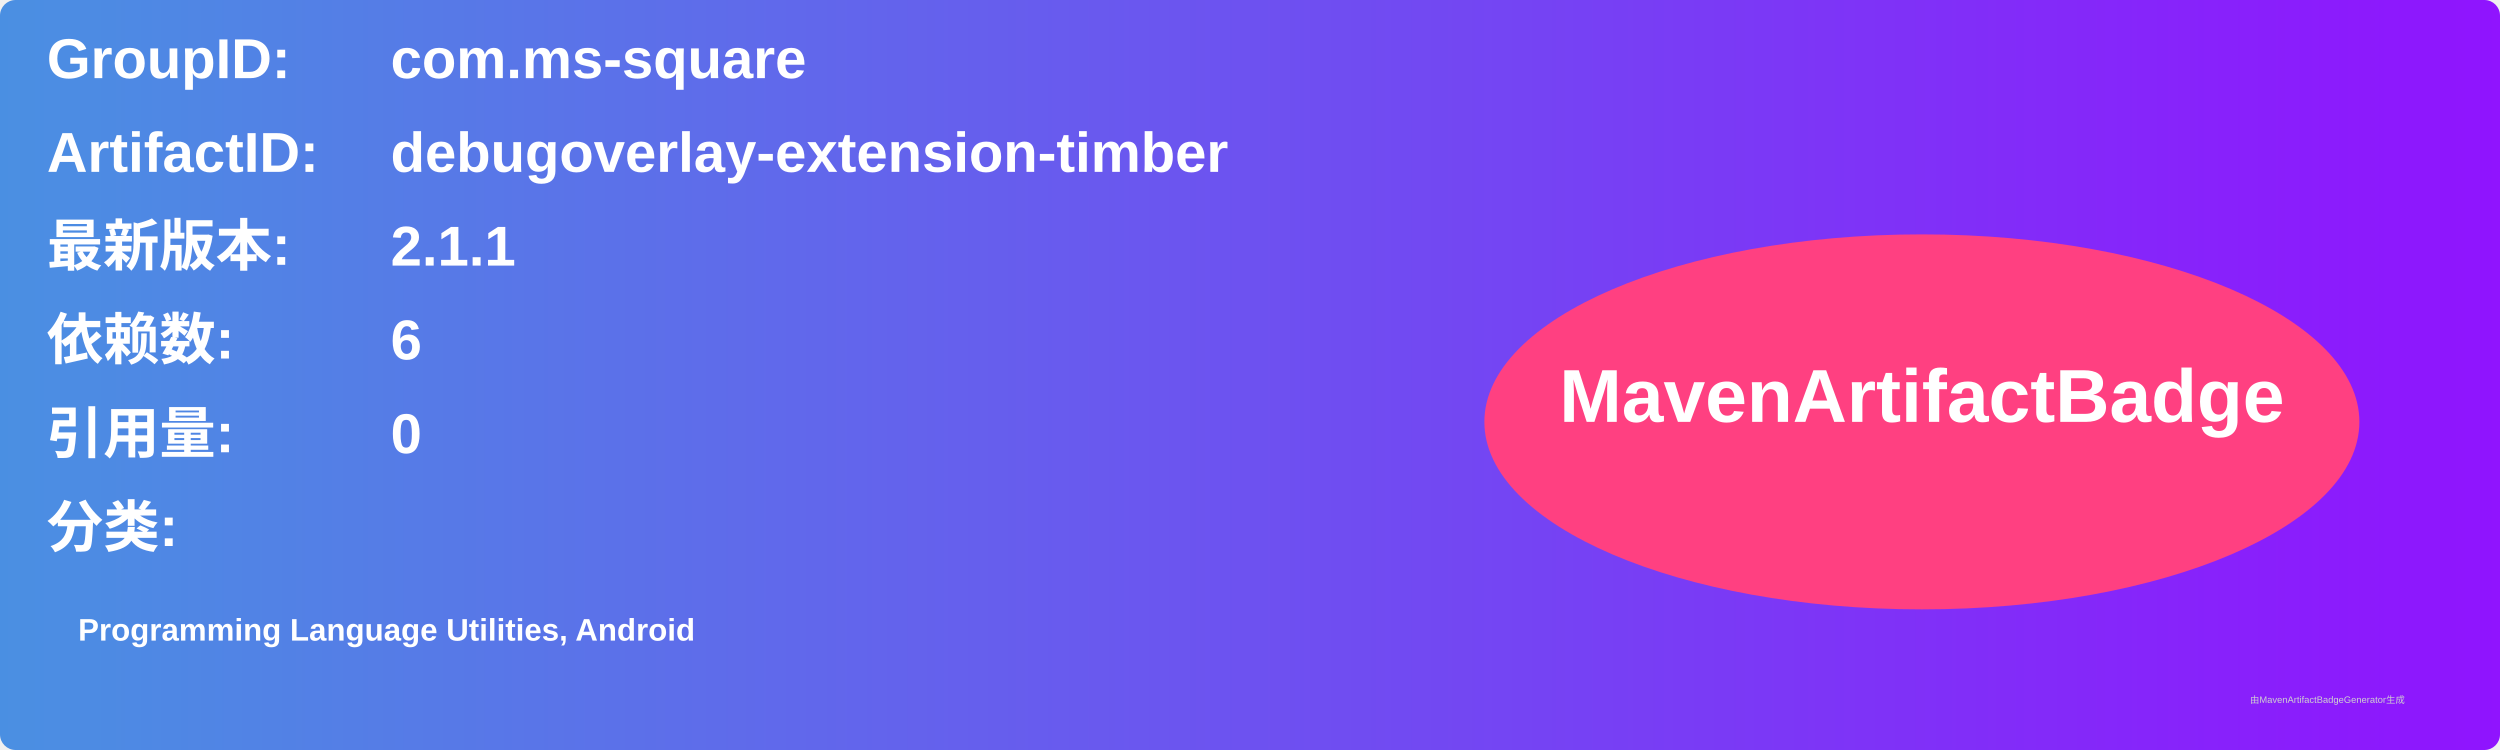
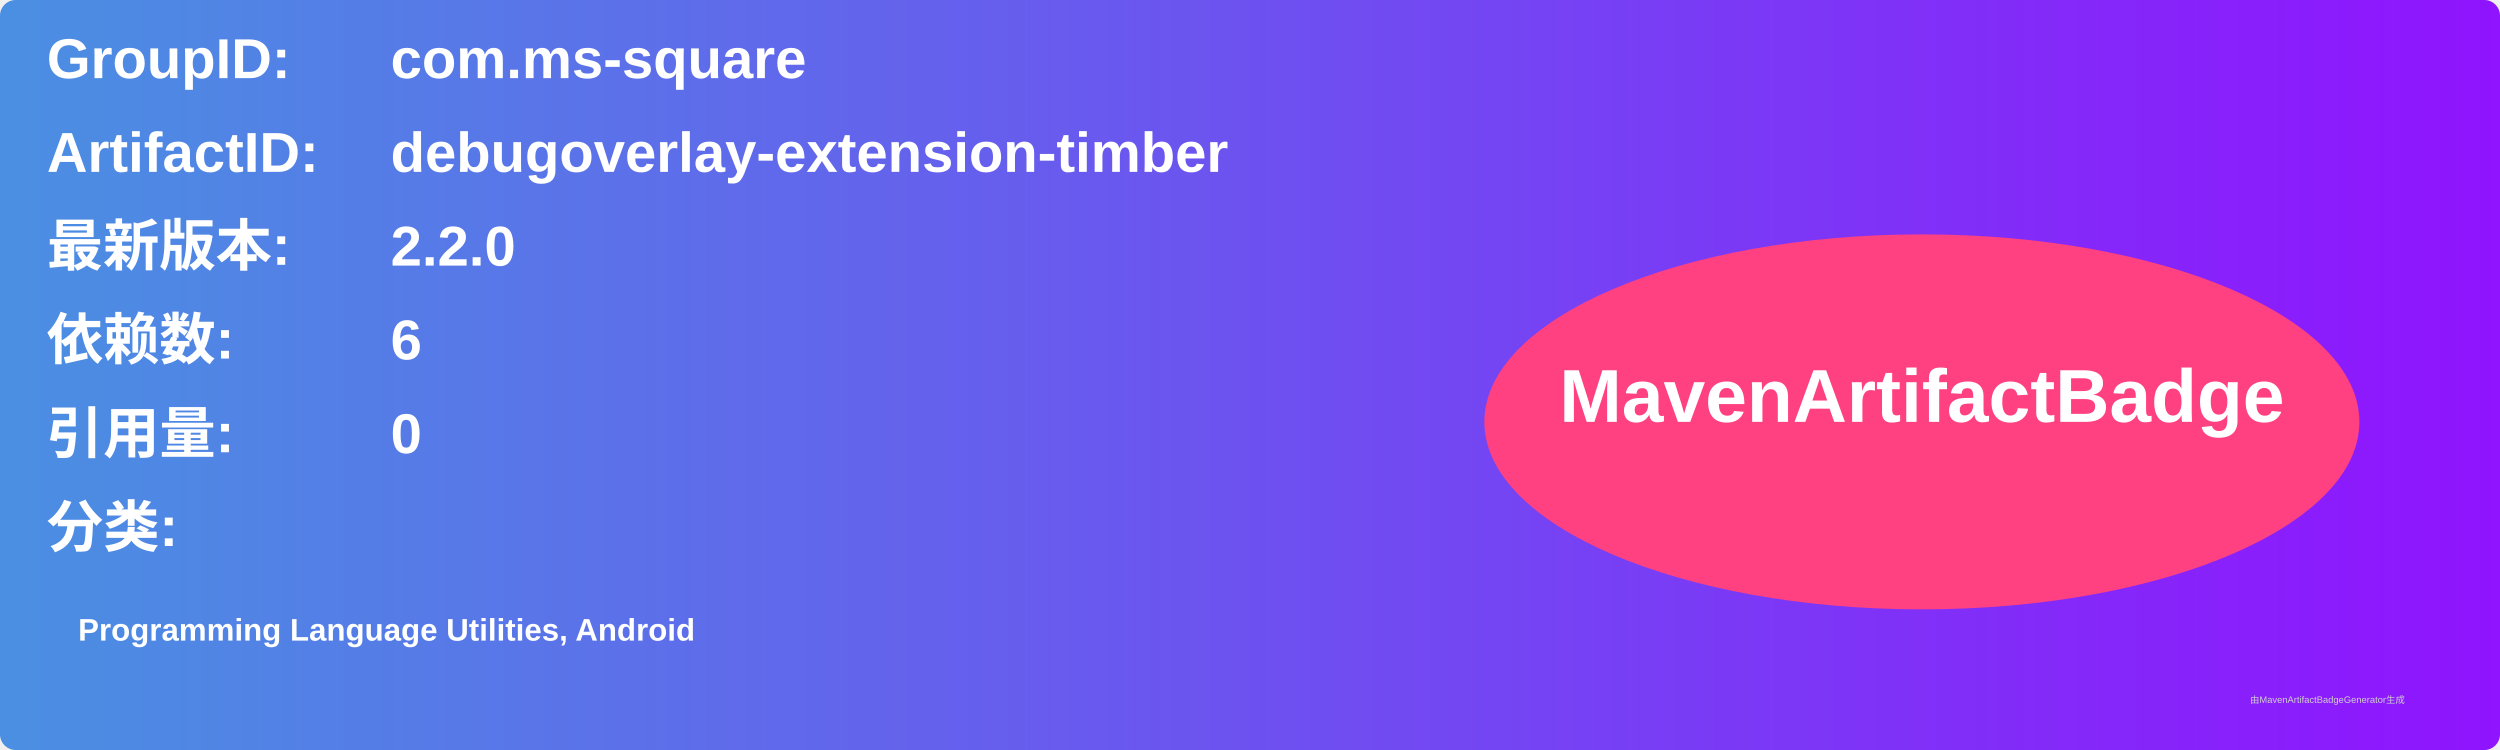
<svg xmlns="http://www.w3.org/2000/svg" width="800" height="240" viewBox="0 0 800 240">
  <linearGradient id="grad" x1="0%" y1="0%" x2="100%" y2="0%">
    <stop offset="0%" stop-color="#4a90e2" />
    <stop offset="100%" stop-color="#9013fe" />
  </linearGradient>
  <rect width="100%" height="100%" rx="5" ry="5" fill="url(#grad)" />
  <g transform="translate(15, 15)">
    <text x="0" y="10" font-family="Arial" font-size="18" fill="white" font-weight="bold" width="260">GroupID:</text>
    <text x="110" y="10" font-family="Arial" font-size="18" fill="white" font-weight="bold" width="460">com.ms-square</text>
    <text x="0" y="40" font-family="Arial" font-size="18" fill="white" font-weight="bold" width="260">ArtifactID:</text>
    <text x="110" y="40" font-family="Arial" font-size="18" fill="white" font-weight="bold" width="460">debugoverlay-extension-timber</text>
    <text x="0" y="70" font-family="Arial" font-size="18" fill="white" font-weight="bold">最新版本:</text>
    <text x="110" y="70" font-family="Arial" font-size="18" fill="white" font-weight="bold">
-       <tspan font-weight="bold">2.1.1</tspan>
+       <tspan font-weight="bold">2.2.0</tspan>
    </text>
    <text x="0" y="100" font-family="Arial" font-size="18" fill="white" font-weight="bold">依赖数: </text>
    <text x="110" y="100" font-family="Arial" font-size="18" fill="white">
      <tspan font-weight="bold">6</tspan>
    </text>
    <text x="0" y="130" font-family="Arial" font-size="18" fill="white" font-weight="bold">引用量: </text>
    <text x="110" y="130" font-family="Arial" font-size="18" fill="white">
      <tspan font-weight="bold">0</tspan>
    </text>
    <text x="0" y="160" font-family="Arial" font-size="18" fill="white" font-weight="bold">分类:</text>
    <text x="10" y="190" font-family="Arial" font-size="10" fill="white">
      <tspan font-weight="bold">Programming Language Utilities, Android</tspan>
    </text>
    <ellipse cx="600" cy="120" rx="140" ry="60" fill="#ff4081" />
    <text x="600" y="120" text-anchor="middle" font-family="Arial" font-size="24" fill="white" font-weight="bold">MavenArtifactBadge</text>
  </g>
  <text x="720" y="225" font-family="Arial" font-size="3" fill="#d0d0d0">由MavenArtifactBadgeGenerator生成</text>
</svg>
